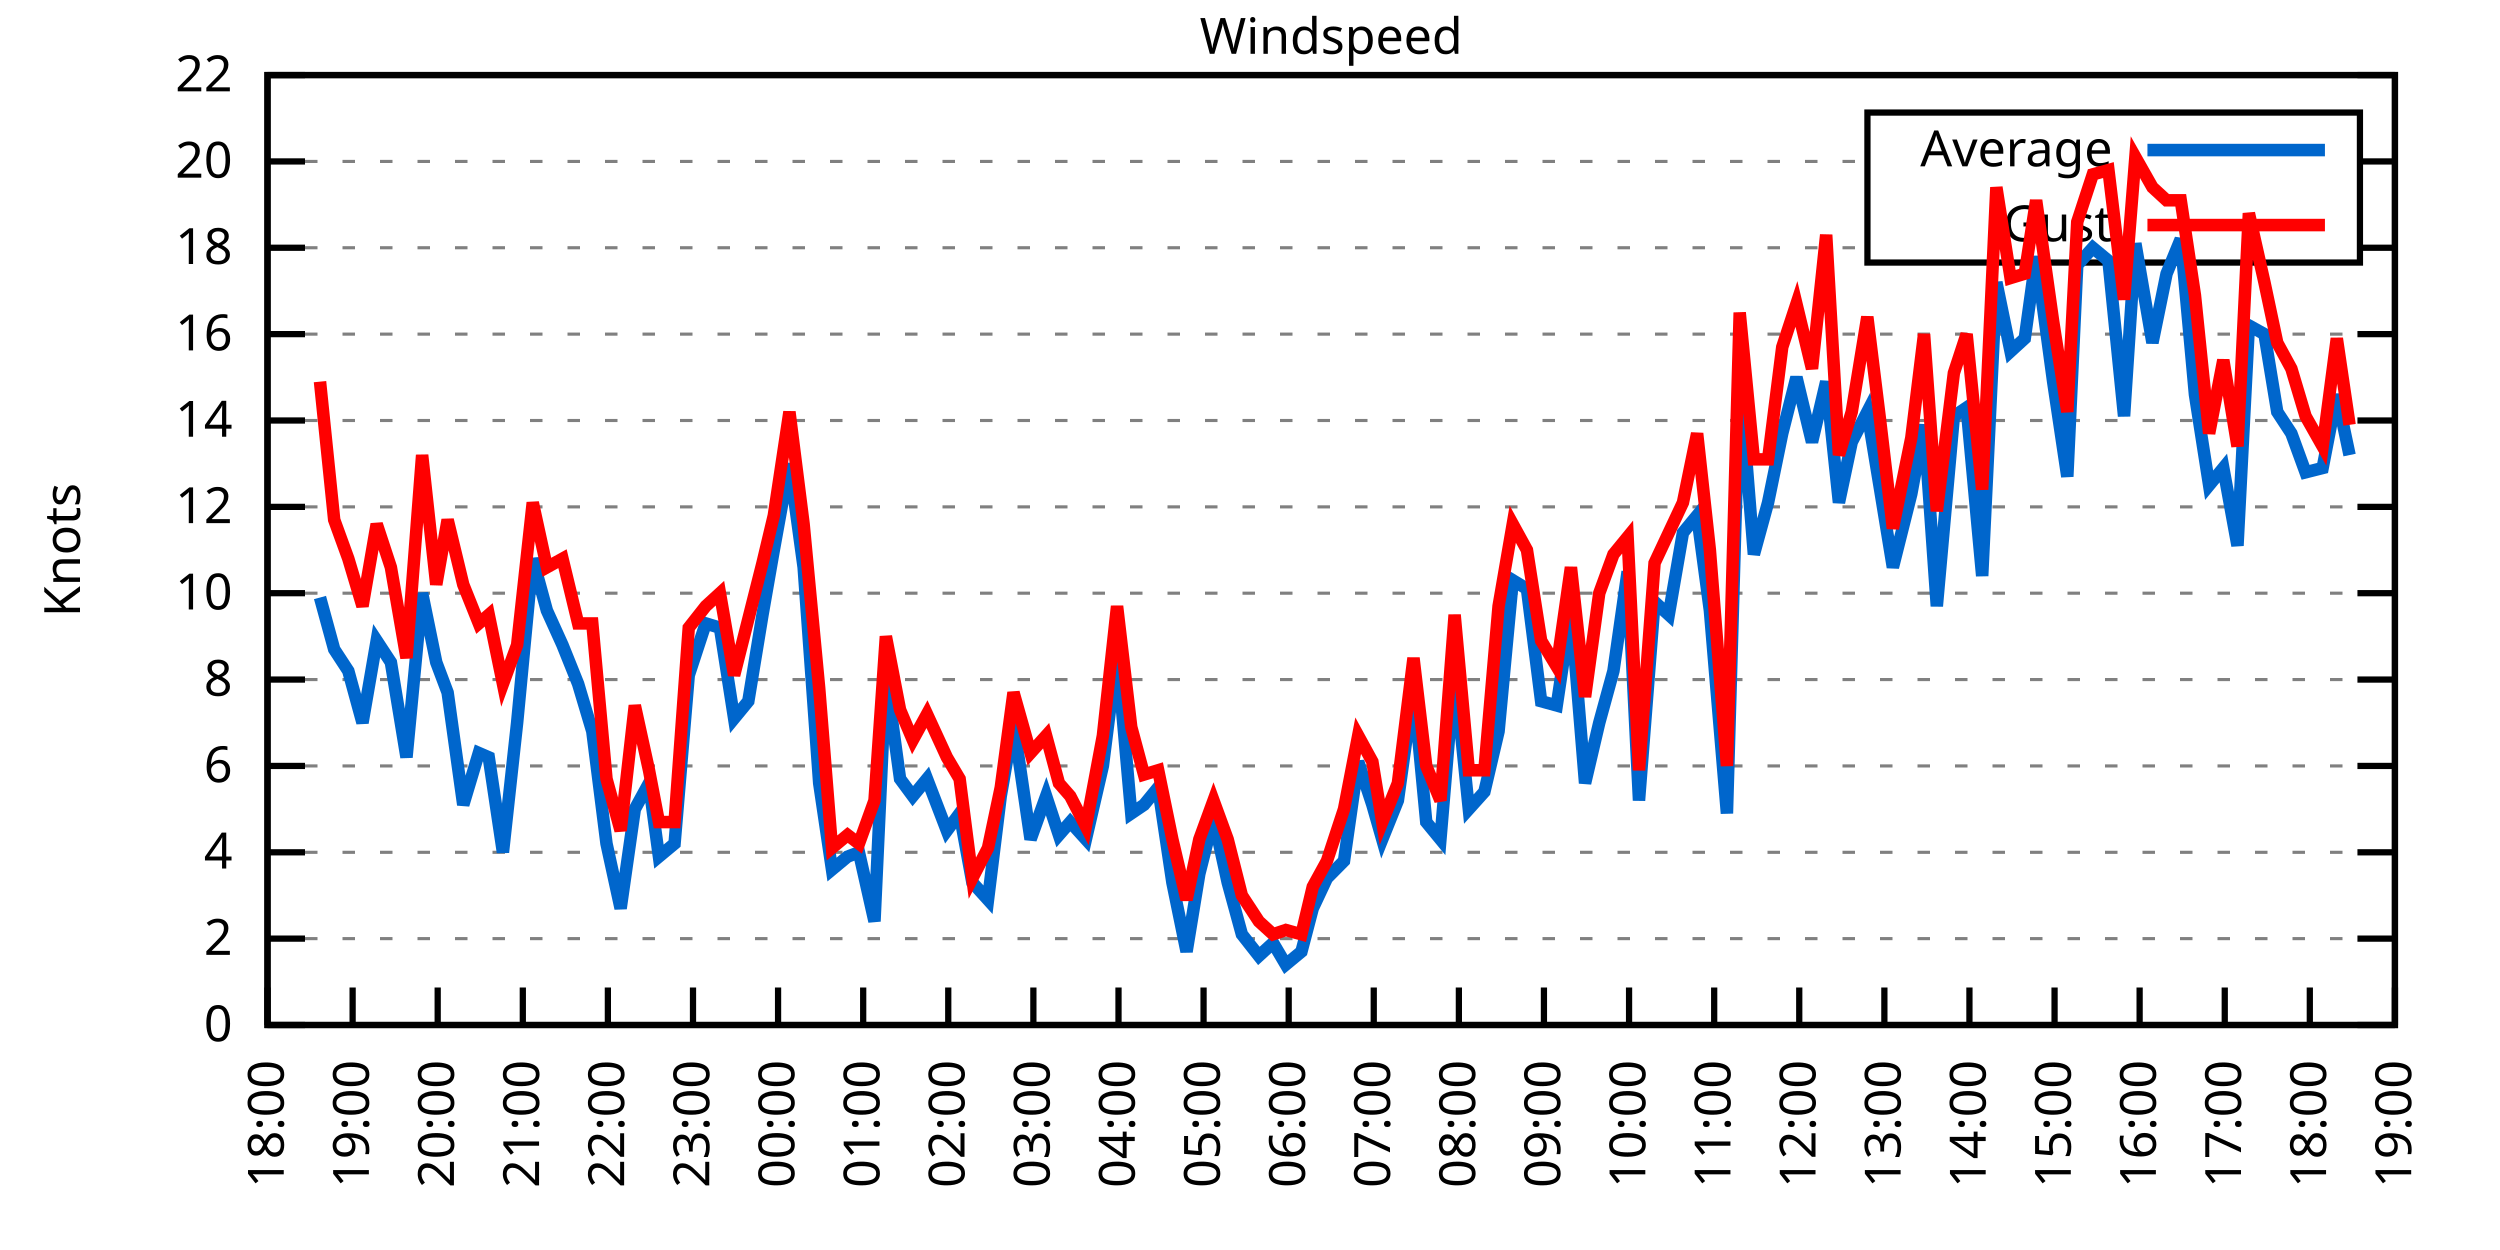
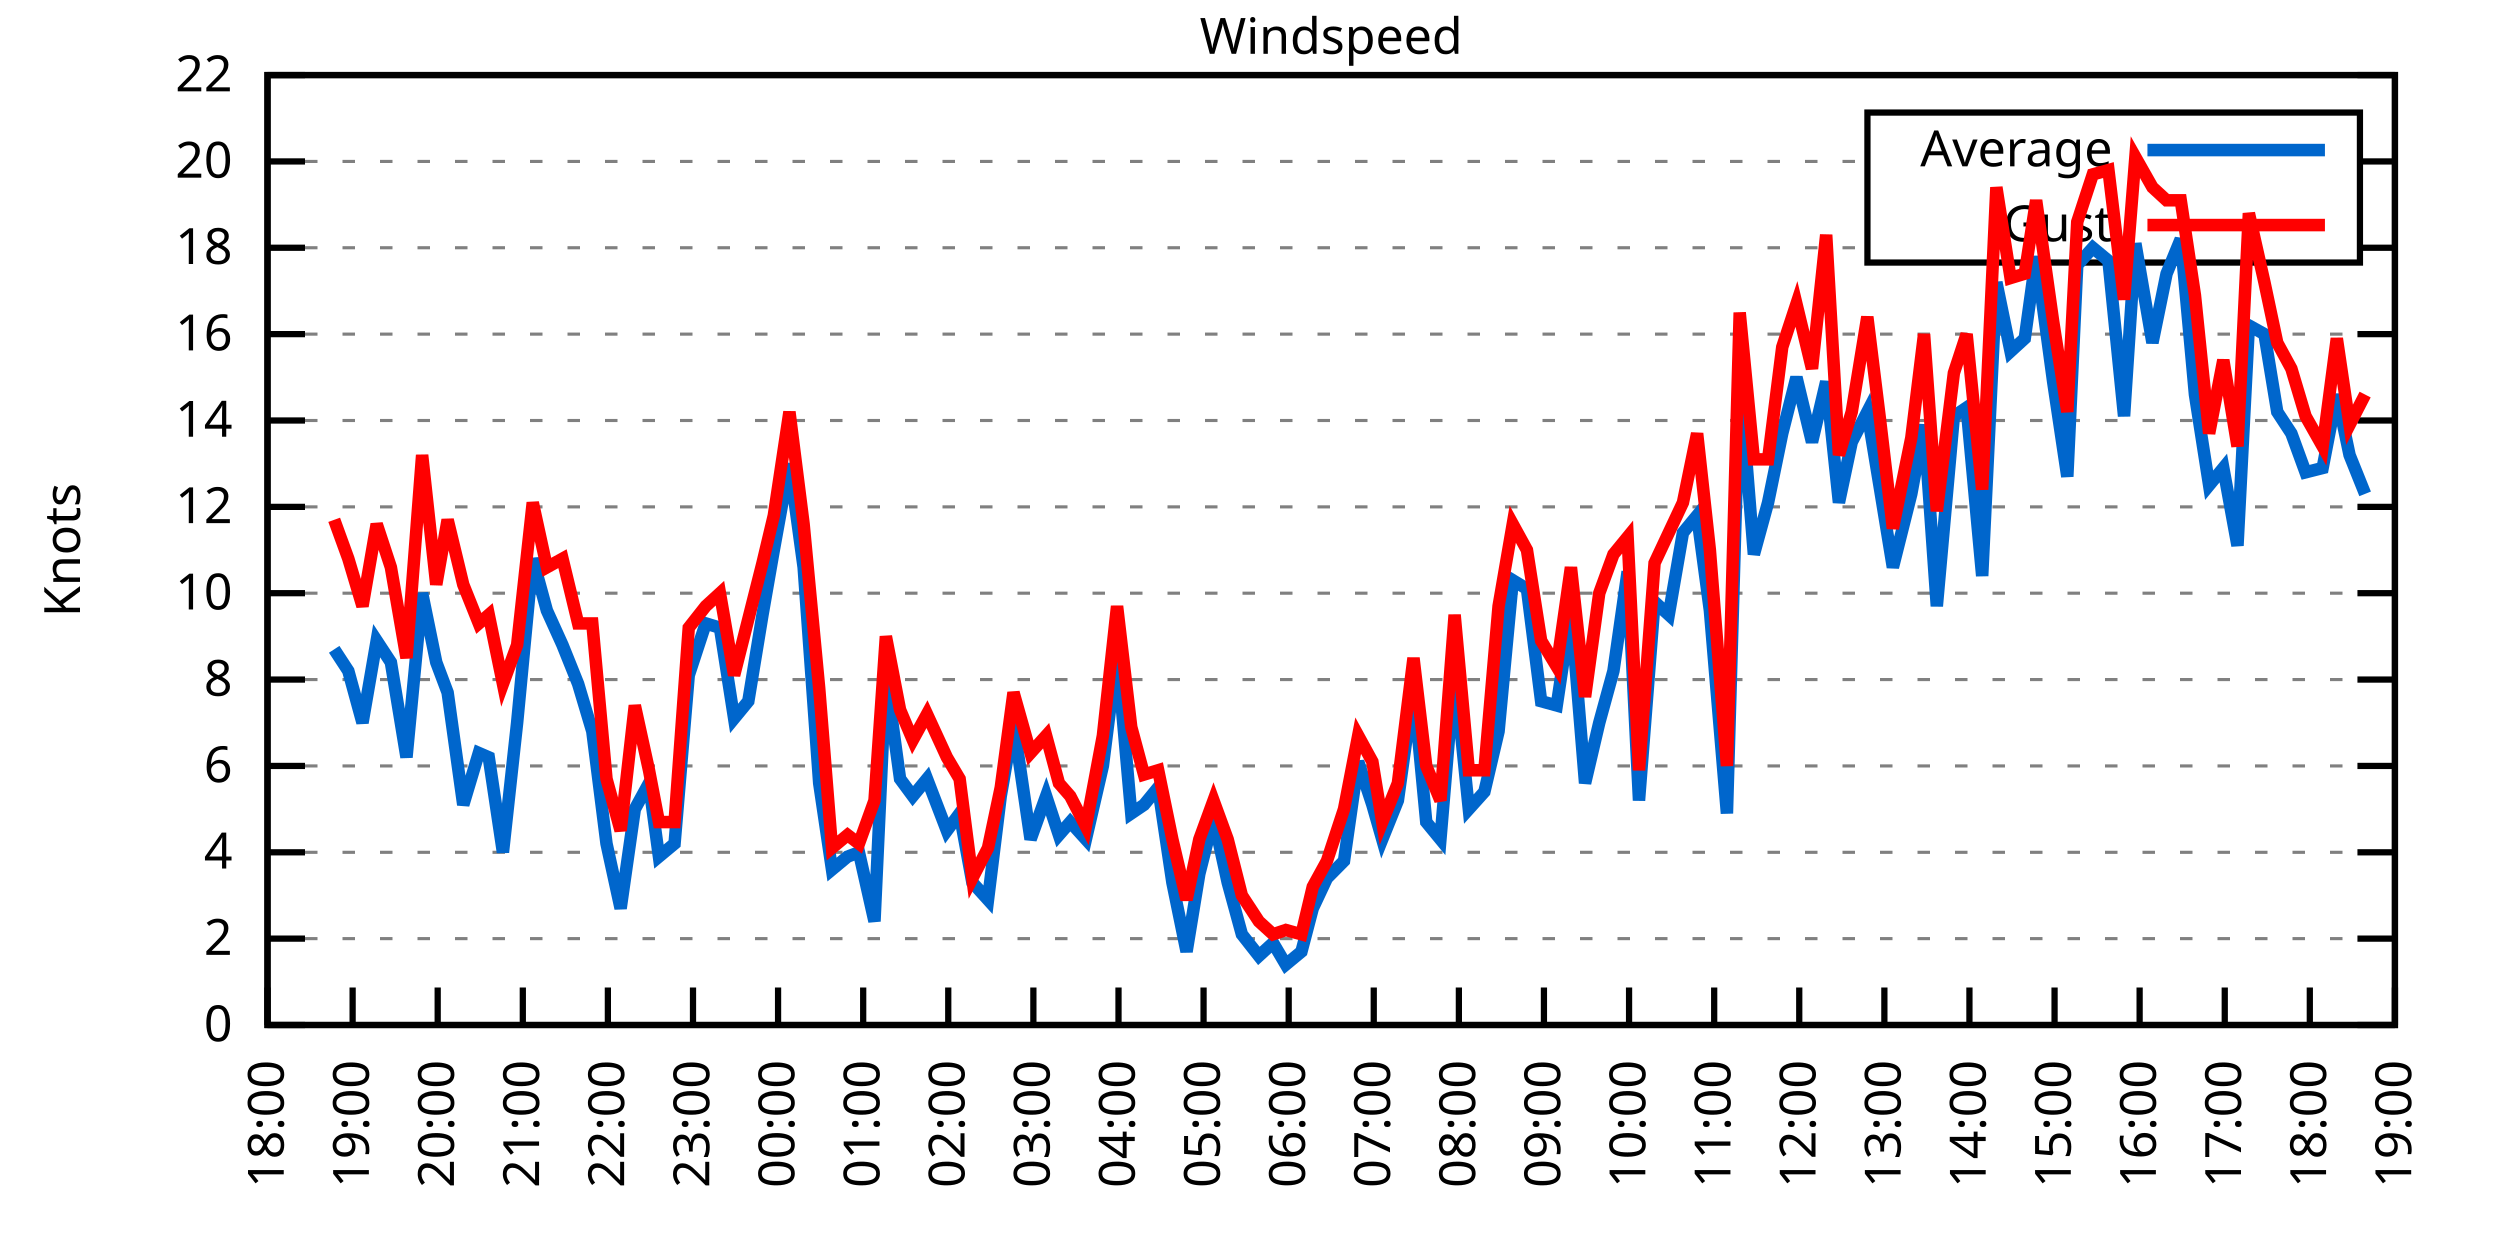
<svg xmlns="http://www.w3.org/2000/svg" xmlns:xlink="http://www.w3.org/1999/xlink" width="400" height="200" viewBox="0 0 400 200">
  <g id="gnuplot_canvas">
    <rect x="0" y="0" width="400" height="200" fill="none" />
    <defs>
      <circle id="gpDot" r="0.5" stroke-width="0.5" stroke="currentColor" />
      <path id="gpPt0" stroke-width="0.333" stroke="currentColor" d="M-1,0 h2 M0,-1 v2" />
      <path id="gpPt1" stroke-width="0.333" stroke="currentColor" d="M-1,-1 L1,1 M1,-1 L-1,1" />
      <path id="gpPt2" stroke-width="0.333" stroke="currentColor" d="M-1,0 L1,0 M0,-1 L0,1 M-1,-1 L1,1 M-1,1 L1,-1" />
      <rect id="gpPt3" stroke-width="0.333" stroke="currentColor" x="-1" y="-1" width="2" height="2" />
      <rect id="gpPt4" stroke-width="0.333" stroke="currentColor" fill="currentColor" x="-1" y="-1" width="2" height="2" />
      <circle id="gpPt5" stroke-width="0.333" stroke="currentColor" cx="0" cy="0" r="1" />
      <use xlink:href="#gpPt5" id="gpPt6" fill="currentColor" stroke="none" />
      <path id="gpPt7" stroke-width="0.333" stroke="currentColor" d="M0,-1.33 L-1.33,0.67 L1.33,0.67 z" />
      <use xlink:href="#gpPt7" id="gpPt8" fill="currentColor" stroke="none" />
      <use xlink:href="#gpPt7" id="gpPt9" stroke="currentColor" transform="rotate(180)" />
      <use xlink:href="#gpPt9" id="gpPt10" fill="currentColor" stroke="none" />
      <use xlink:href="#gpPt3" id="gpPt11" stroke="currentColor" transform="rotate(45)" />
      <use xlink:href="#gpPt11" id="gpPt12" fill="currentColor" stroke="none" />
      <path id="gpPt13" stroke-width="0.333" stroke="currentColor" d="M0,1.330 L1.265,0.411 L0.782,-1.067 L-0.782,-1.076 L-1.265,0.411 z" />
      <use xlink:href="#gpPt13" id="gpPt14" fill="currentColor" stroke="none" />
      <filter id="textbox" filterUnits="objectBoundingBox" x="0" y="0" height="1" width="1">
        <feFlood flood-color="white" flood-opacity="1" result="bgnd" />
        <feComposite in="SourceGraphic" in2="bgnd" operator="atop" />
      </filter>
      <filter id="greybox" filterUnits="objectBoundingBox" x="0" y="0" height="1" width="1">
        <feFlood flood-color="lightgrey" flood-opacity="1" result="grey" />
        <feComposite in="SourceGraphic" in2="grey" operator="atop" />
      </filter>
    </defs>
    <g fill="none" color="white" stroke="currentColor" stroke-width="1.00" stroke-linecap="butt" stroke-linejoin="miter">
</g>
    <g fill="none" color="black" stroke="currentColor" stroke-width="1.00" stroke-linecap="butt" stroke-linejoin="miter">
      <g stroke="none" shape-rendering="crispEdges">
        <polygon fill="rgb(255, 255, 255)" points="42.80,164.00 383.18,164.00 383.18,12.02 42.80,12.02 " />
      </g>
    </g>
    <g fill="none" color="black" stroke="currentColor" stroke-width="1.00" stroke-linecap="butt" stroke-linejoin="miter">
</g>
    <g fill="none" color="black" stroke="black" stroke-width="0.50" stroke-linecap="butt" stroke-linejoin="miter">
</g>
    <g fill="none" color="gray" stroke="currentColor" stroke-width="0.50" stroke-linecap="butt" stroke-linejoin="miter">
      <path stroke="gray" stroke-dasharray="2,4" class="gridline" d="M42.80,164.00 L383.19,164.00  " />
    </g>
    <g fill="none" color="gray" stroke="gray" stroke-width="1.00" stroke-linecap="butt" stroke-linejoin="miter">
</g>
    <g fill="none" color="black" stroke="currentColor" stroke-width="1.00" stroke-linecap="butt" stroke-linejoin="miter">
      <path stroke="black" d="M42.80,164.00 L48.80,164.00 M383.19,164.00 L377.19,164.00  " />
      <g transform="translate(37.20,166.60)" stroke="none" fill="black" font-family="Sans" font-size="8.00" text-anchor="end">
        <text>
          <tspan font-family="Sans"> 0</tspan>
        </text>
      </g>
    </g>
    <g fill="none" color="black" stroke="currentColor" stroke-width="1.00" stroke-linecap="butt" stroke-linejoin="miter">
</g>
    <g fill="none" color="black" stroke="black" stroke-width="0.50" stroke-linecap="butt" stroke-linejoin="miter">
</g>
    <g fill="none" color="gray" stroke="currentColor" stroke-width="0.50" stroke-linecap="butt" stroke-linejoin="miter">
      <path stroke="gray" stroke-dasharray="2,4" class="gridline" d="M42.80,150.18 L383.19,150.18  " />
    </g>
    <g fill="none" color="gray" stroke="gray" stroke-width="1.00" stroke-linecap="butt" stroke-linejoin="miter">
</g>
    <g fill="none" color="black" stroke="currentColor" stroke-width="1.00" stroke-linecap="butt" stroke-linejoin="miter">
      <path stroke="black" d="M42.80,150.18 L48.80,150.18 M383.19,150.18 L377.19,150.18  " />
      <g transform="translate(37.20,152.78)" stroke="none" fill="black" font-family="Sans" font-size="8.00" text-anchor="end">
        <text>
          <tspan font-family="Sans"> 2</tspan>
        </text>
      </g>
    </g>
    <g fill="none" color="black" stroke="currentColor" stroke-width="1.00" stroke-linecap="butt" stroke-linejoin="miter">
</g>
    <g fill="none" color="black" stroke="black" stroke-width="0.50" stroke-linecap="butt" stroke-linejoin="miter">
</g>
    <g fill="none" color="gray" stroke="currentColor" stroke-width="0.50" stroke-linecap="butt" stroke-linejoin="miter">
      <path stroke="gray" stroke-dasharray="2,4" class="gridline" d="M42.80,136.37 L383.19,136.37  " />
    </g>
    <g fill="none" color="gray" stroke="gray" stroke-width="1.00" stroke-linecap="butt" stroke-linejoin="miter">
</g>
    <g fill="none" color="black" stroke="currentColor" stroke-width="1.00" stroke-linecap="butt" stroke-linejoin="miter">
      <path stroke="black" d="M42.80,136.37 L48.80,136.37 M383.19,136.37 L377.19,136.37  " />
      <g transform="translate(37.20,138.97)" stroke="none" fill="black" font-family="Sans" font-size="8.00" text-anchor="end">
        <text>
          <tspan font-family="Sans"> 4</tspan>
        </text>
      </g>
    </g>
    <g fill="none" color="black" stroke="currentColor" stroke-width="1.00" stroke-linecap="butt" stroke-linejoin="miter">
</g>
    <g fill="none" color="black" stroke="black" stroke-width="0.50" stroke-linecap="butt" stroke-linejoin="miter">
</g>
    <g fill="none" color="gray" stroke="currentColor" stroke-width="0.50" stroke-linecap="butt" stroke-linejoin="miter">
      <path stroke="gray" stroke-dasharray="2,4" class="gridline" d="M42.80,122.55 L383.19,122.55  " />
    </g>
    <g fill="none" color="gray" stroke="gray" stroke-width="1.00" stroke-linecap="butt" stroke-linejoin="miter">
</g>
    <g fill="none" color="black" stroke="currentColor" stroke-width="1.00" stroke-linecap="butt" stroke-linejoin="miter">
      <path stroke="black" d="M42.80,122.55 L48.80,122.55 M383.19,122.55 L377.19,122.55  " />
      <g transform="translate(37.20,125.15)" stroke="none" fill="black" font-family="Sans" font-size="8.00" text-anchor="end">
        <text>
          <tspan font-family="Sans"> 6</tspan>
        </text>
      </g>
    </g>
    <g fill="none" color="black" stroke="currentColor" stroke-width="1.00" stroke-linecap="butt" stroke-linejoin="miter">
</g>
    <g fill="none" color="black" stroke="black" stroke-width="0.50" stroke-linecap="butt" stroke-linejoin="miter">
</g>
    <g fill="none" color="gray" stroke="currentColor" stroke-width="0.50" stroke-linecap="butt" stroke-linejoin="miter">
      <path stroke="gray" stroke-dasharray="2,4" class="gridline" d="M42.80,108.73 L383.19,108.73  " />
    </g>
    <g fill="none" color="gray" stroke="gray" stroke-width="1.00" stroke-linecap="butt" stroke-linejoin="miter">
</g>
    <g fill="none" color="black" stroke="currentColor" stroke-width="1.00" stroke-linecap="butt" stroke-linejoin="miter">
      <path stroke="black" d="M42.80,108.73 L48.80,108.73 M383.19,108.73 L377.19,108.73  " />
      <g transform="translate(37.20,111.33)" stroke="none" fill="black" font-family="Sans" font-size="8.00" text-anchor="end">
        <text>
          <tspan font-family="Sans"> 8</tspan>
        </text>
      </g>
    </g>
    <g fill="none" color="black" stroke="currentColor" stroke-width="1.00" stroke-linecap="butt" stroke-linejoin="miter">
</g>
    <g fill="none" color="black" stroke="black" stroke-width="0.50" stroke-linecap="butt" stroke-linejoin="miter">
</g>
    <g fill="none" color="gray" stroke="currentColor" stroke-width="0.50" stroke-linecap="butt" stroke-linejoin="miter">
      <path stroke="gray" stroke-dasharray="2,4" class="gridline" d="M42.80,94.91 L383.19,94.91  " />
    </g>
    <g fill="none" color="gray" stroke="gray" stroke-width="1.00" stroke-linecap="butt" stroke-linejoin="miter">
</g>
    <g fill="none" color="black" stroke="currentColor" stroke-width="1.00" stroke-linecap="butt" stroke-linejoin="miter">
      <path stroke="black" d="M42.80,94.91 L48.80,94.91 M383.19,94.91 L377.19,94.91  " />
      <g transform="translate(37.20,97.51)" stroke="none" fill="black" font-family="Sans" font-size="8.00" text-anchor="end">
        <text>
          <tspan font-family="Sans"> 10</tspan>
        </text>
      </g>
    </g>
    <g fill="none" color="black" stroke="currentColor" stroke-width="1.00" stroke-linecap="butt" stroke-linejoin="miter">
</g>
    <g fill="none" color="black" stroke="black" stroke-width="0.50" stroke-linecap="butt" stroke-linejoin="miter">
</g>
    <g fill="none" color="gray" stroke="currentColor" stroke-width="0.50" stroke-linecap="butt" stroke-linejoin="miter">
      <path stroke="gray" stroke-dasharray="2,4" class="gridline" d="M42.80,81.10 L383.19,81.10  " />
    </g>
    <g fill="none" color="gray" stroke="gray" stroke-width="1.00" stroke-linecap="butt" stroke-linejoin="miter">
</g>
    <g fill="none" color="black" stroke="currentColor" stroke-width="1.00" stroke-linecap="butt" stroke-linejoin="miter">
      <path stroke="black" d="M42.80,81.10 L48.80,81.10 M383.19,81.10 L377.19,81.10  " />
      <g transform="translate(37.20,83.70)" stroke="none" fill="black" font-family="Sans" font-size="8.00" text-anchor="end">
        <text>
          <tspan font-family="Sans"> 12</tspan>
        </text>
      </g>
    </g>
    <g fill="none" color="black" stroke="currentColor" stroke-width="1.00" stroke-linecap="butt" stroke-linejoin="miter">
</g>
    <g fill="none" color="black" stroke="black" stroke-width="0.50" stroke-linecap="butt" stroke-linejoin="miter">
</g>
    <g fill="none" color="gray" stroke="currentColor" stroke-width="0.50" stroke-linecap="butt" stroke-linejoin="miter">
      <path stroke="gray" stroke-dasharray="2,4" class="gridline" d="M42.80,67.28 L383.19,67.28  " />
    </g>
    <g fill="none" color="gray" stroke="gray" stroke-width="1.00" stroke-linecap="butt" stroke-linejoin="miter">
</g>
    <g fill="none" color="black" stroke="currentColor" stroke-width="1.00" stroke-linecap="butt" stroke-linejoin="miter">
      <path stroke="black" d="M42.80,67.28 L48.80,67.28 M383.19,67.28 L377.19,67.28  " />
      <g transform="translate(37.20,69.88)" stroke="none" fill="black" font-family="Sans" font-size="8.00" text-anchor="end">
        <text>
          <tspan font-family="Sans"> 14</tspan>
        </text>
      </g>
    </g>
    <g fill="none" color="black" stroke="currentColor" stroke-width="1.00" stroke-linecap="butt" stroke-linejoin="miter">
</g>
    <g fill="none" color="black" stroke="black" stroke-width="0.50" stroke-linecap="butt" stroke-linejoin="miter">
</g>
    <g fill="none" color="gray" stroke="currentColor" stroke-width="0.50" stroke-linecap="butt" stroke-linejoin="miter">
      <path stroke="gray" stroke-dasharray="2,4" class="gridline" d="M42.80,53.46 L383.19,53.46  " />
    </g>
    <g fill="none" color="gray" stroke="gray" stroke-width="1.00" stroke-linecap="butt" stroke-linejoin="miter">
</g>
    <g fill="none" color="black" stroke="currentColor" stroke-width="1.00" stroke-linecap="butt" stroke-linejoin="miter">
      <path stroke="black" d="M42.80,53.46 L48.80,53.46 M383.19,53.46 L377.19,53.46  " />
      <g transform="translate(37.20,56.06)" stroke="none" fill="black" font-family="Sans" font-size="8.00" text-anchor="end">
        <text>
          <tspan font-family="Sans"> 16</tspan>
        </text>
      </g>
    </g>
    <g fill="none" color="black" stroke="currentColor" stroke-width="1.00" stroke-linecap="butt" stroke-linejoin="miter">
</g>
    <g fill="none" color="black" stroke="black" stroke-width="0.50" stroke-linecap="butt" stroke-linejoin="miter">
</g>
    <g fill="none" color="gray" stroke="currentColor" stroke-width="0.50" stroke-linecap="butt" stroke-linejoin="miter">
      <path stroke="gray" stroke-dasharray="2,4" class="gridline" d="M42.80,39.64 L298.79,39.64 M377.59,39.64 L383.19,39.64  " />
    </g>
    <g fill="none" color="gray" stroke="gray" stroke-width="1.00" stroke-linecap="butt" stroke-linejoin="miter">
</g>
    <g fill="none" color="black" stroke="currentColor" stroke-width="1.00" stroke-linecap="butt" stroke-linejoin="miter">
      <path stroke="black" d="M42.80,39.64 L48.80,39.64 M383.19,39.64 L377.19,39.64  " />
      <g transform="translate(37.20,42.24)" stroke="none" fill="black" font-family="Sans" font-size="8.00" text-anchor="end">
        <text>
          <tspan font-family="Sans"> 18</tspan>
        </text>
      </g>
    </g>
    <g fill="none" color="black" stroke="currentColor" stroke-width="1.00" stroke-linecap="butt" stroke-linejoin="miter">
</g>
    <g fill="none" color="black" stroke="black" stroke-width="0.50" stroke-linecap="butt" stroke-linejoin="miter">
</g>
    <g fill="none" color="gray" stroke="currentColor" stroke-width="0.50" stroke-linecap="butt" stroke-linejoin="miter">
      <path stroke="gray" stroke-dasharray="2,4" class="gridline" d="M42.80,25.83 L298.79,25.83 M377.59,25.83 L383.19,25.83  " />
    </g>
    <g fill="none" color="gray" stroke="gray" stroke-width="1.00" stroke-linecap="butt" stroke-linejoin="miter">
</g>
    <g fill="none" color="black" stroke="currentColor" stroke-width="1.00" stroke-linecap="butt" stroke-linejoin="miter">
      <path stroke="black" d="M42.80,25.83 L48.80,25.83 M383.19,25.83 L377.19,25.83  " />
      <g transform="translate(37.20,28.43)" stroke="none" fill="black" font-family="Sans" font-size="8.00" text-anchor="end">
        <text>
          <tspan font-family="Sans"> 20</tspan>
        </text>
      </g>
    </g>
    <g fill="none" color="black" stroke="currentColor" stroke-width="1.00" stroke-linecap="butt" stroke-linejoin="miter">
</g>
    <g fill="none" color="black" stroke="black" stroke-width="0.50" stroke-linecap="butt" stroke-linejoin="miter">
</g>
    <g fill="none" color="gray" stroke="currentColor" stroke-width="0.50" stroke-linecap="butt" stroke-linejoin="miter">
      <path stroke="gray" stroke-dasharray="2,4" class="gridline" d="M42.80,12.01 L383.19,12.01  " />
    </g>
    <g fill="none" color="gray" stroke="gray" stroke-width="1.00" stroke-linecap="butt" stroke-linejoin="miter">
</g>
    <g fill="none" color="black" stroke="currentColor" stroke-width="1.00" stroke-linecap="butt" stroke-linejoin="miter">
      <path stroke="black" d="M42.80,12.01 L48.80,12.01 M383.19,12.01 L377.19,12.01  " />
      <g transform="translate(37.20,14.61)" stroke="none" fill="black" font-family="Sans" font-size="8.00" text-anchor="end">
        <text>
          <tspan font-family="Sans"> 22</tspan>
        </text>
      </g>
    </g>
    <g fill="none" color="black" stroke="currentColor" stroke-width="1.00" stroke-linecap="butt" stroke-linejoin="miter">
      <path stroke="black" d="M42.80,164.00 L42.80,158.00  " />
      <g transform="translate(45.40,169.60) rotate(270.00)" stroke="none" fill="black" font-family="Sans" font-size="8.00" text-anchor="end">
        <text>
          <tspan font-family="Sans">18:00</tspan>
        </text>
      </g>
    </g>
    <g fill="none" color="black" stroke="currentColor" stroke-width="1.00" stroke-linecap="butt" stroke-linejoin="miter">
      <path stroke="black" d="M56.42,164.00 L56.42,158.00  " />
      <g transform="translate(59.02,169.60) rotate(270.00)" stroke="none" fill="black" font-family="Sans" font-size="8.00" text-anchor="end">
        <text>
          <tspan font-family="Sans">19:00</tspan>
        </text>
      </g>
    </g>
    <g fill="none" color="black" stroke="currentColor" stroke-width="1.00" stroke-linecap="butt" stroke-linejoin="miter">
      <path stroke="black" d="M70.03,164.00 L70.03,158.00  " />
      <g transform="translate(72.63,169.60) rotate(270.00)" stroke="none" fill="black" font-family="Sans" font-size="8.00" text-anchor="end">
        <text>
          <tspan font-family="Sans">20:00</tspan>
        </text>
      </g>
    </g>
    <g fill="none" color="black" stroke="currentColor" stroke-width="1.00" stroke-linecap="butt" stroke-linejoin="miter">
      <path stroke="black" d="M83.65,164.00 L83.65,158.00  " />
      <g transform="translate(86.25,169.60) rotate(270.00)" stroke="none" fill="black" font-family="Sans" font-size="8.00" text-anchor="end">
        <text>
          <tspan font-family="Sans">21:00</tspan>
        </text>
      </g>
    </g>
    <g fill="none" color="black" stroke="currentColor" stroke-width="1.00" stroke-linecap="butt" stroke-linejoin="miter">
      <path stroke="black" d="M97.26,164.00 L97.26,158.00  " />
      <g transform="translate(99.86,169.60) rotate(270.00)" stroke="none" fill="black" font-family="Sans" font-size="8.00" text-anchor="end">
        <text>
          <tspan font-family="Sans">22:00</tspan>
        </text>
      </g>
    </g>
    <g fill="none" color="black" stroke="currentColor" stroke-width="1.00" stroke-linecap="butt" stroke-linejoin="miter">
      <path stroke="black" d="M110.88,164.00 L110.88,158.00  " />
      <g transform="translate(113.48,169.60) rotate(270.00)" stroke="none" fill="black" font-family="Sans" font-size="8.00" text-anchor="end">
        <text>
          <tspan font-family="Sans">23:00</tspan>
        </text>
      </g>
    </g>
    <g fill="none" color="black" stroke="currentColor" stroke-width="1.00" stroke-linecap="butt" stroke-linejoin="miter">
      <path stroke="black" d="M124.49,164.00 L124.49,158.00  " />
      <g transform="translate(127.09,169.60) rotate(270.00)" stroke="none" fill="black" font-family="Sans" font-size="8.00" text-anchor="end">
        <text>
          <tspan font-family="Sans">00:00</tspan>
        </text>
      </g>
    </g>
    <g fill="none" color="black" stroke="currentColor" stroke-width="1.00" stroke-linecap="butt" stroke-linejoin="miter">
      <path stroke="black" d="M138.11,164.00 L138.11,158.00  " />
      <g transform="translate(140.71,169.60) rotate(270.00)" stroke="none" fill="black" font-family="Sans" font-size="8.00" text-anchor="end">
        <text>
          <tspan font-family="Sans">01:00</tspan>
        </text>
      </g>
    </g>
    <g fill="none" color="black" stroke="currentColor" stroke-width="1.00" stroke-linecap="butt" stroke-linejoin="miter">
      <path stroke="black" d="M151.72,164.00 L151.72,158.00  " />
      <g transform="translate(154.32,169.60) rotate(270.00)" stroke="none" fill="black" font-family="Sans" font-size="8.00" text-anchor="end">
        <text>
          <tspan font-family="Sans">02:00</tspan>
        </text>
      </g>
    </g>
    <g fill="none" color="black" stroke="currentColor" stroke-width="1.00" stroke-linecap="butt" stroke-linejoin="miter">
      <path stroke="black" d="M165.34,164.00 L165.34,158.00  " />
      <g transform="translate(167.94,169.60) rotate(270.00)" stroke="none" fill="black" font-family="Sans" font-size="8.00" text-anchor="end">
        <text>
          <tspan font-family="Sans">03:00</tspan>
        </text>
      </g>
    </g>
    <g fill="none" color="black" stroke="currentColor" stroke-width="1.00" stroke-linecap="butt" stroke-linejoin="miter">
      <path stroke="black" d="M178.96,164.00 L178.96,158.00  " />
      <g transform="translate(181.56,169.60) rotate(270.00)" stroke="none" fill="black" font-family="Sans" font-size="8.00" text-anchor="end">
        <text>
          <tspan font-family="Sans">04:00</tspan>
        </text>
      </g>
    </g>
    <g fill="none" color="black" stroke="currentColor" stroke-width="1.00" stroke-linecap="butt" stroke-linejoin="miter">
      <path stroke="black" d="M192.57,164.00 L192.57,158.00  " />
      <g transform="translate(195.17,169.60) rotate(270.00)" stroke="none" fill="black" font-family="Sans" font-size="8.00" text-anchor="end">
        <text>
          <tspan font-family="Sans">05:00</tspan>
        </text>
      </g>
    </g>
    <g fill="none" color="black" stroke="currentColor" stroke-width="1.00" stroke-linecap="butt" stroke-linejoin="miter">
      <path stroke="black" d="M206.19,164.00 L206.19,158.00  " />
      <g transform="translate(208.79,169.60) rotate(270.00)" stroke="none" fill="black" font-family="Sans" font-size="8.00" text-anchor="end">
        <text>
          <tspan font-family="Sans">06:00</tspan>
        </text>
      </g>
    </g>
    <g fill="none" color="black" stroke="currentColor" stroke-width="1.00" stroke-linecap="butt" stroke-linejoin="miter">
      <path stroke="black" d="M219.80,164.00 L219.80,158.00  " />
      <g transform="translate(222.40,169.60) rotate(270.00)" stroke="none" fill="black" font-family="Sans" font-size="8.00" text-anchor="end">
        <text>
          <tspan font-family="Sans">07:00</tspan>
        </text>
      </g>
    </g>
    <g fill="none" color="black" stroke="currentColor" stroke-width="1.00" stroke-linecap="butt" stroke-linejoin="miter">
      <path stroke="black" d="M233.42,164.00 L233.42,158.00  " />
      <g transform="translate(236.02,169.60) rotate(270.00)" stroke="none" fill="black" font-family="Sans" font-size="8.00" text-anchor="end">
        <text>
          <tspan font-family="Sans">08:00</tspan>
        </text>
      </g>
    </g>
    <g fill="none" color="black" stroke="currentColor" stroke-width="1.00" stroke-linecap="butt" stroke-linejoin="miter">
      <path stroke="black" d="M247.03,164.00 L247.03,158.00  " />
      <g transform="translate(249.63,169.60) rotate(270.00)" stroke="none" fill="black" font-family="Sans" font-size="8.00" text-anchor="end">
        <text>
          <tspan font-family="Sans">09:00</tspan>
        </text>
      </g>
    </g>
    <g fill="none" color="black" stroke="currentColor" stroke-width="1.00" stroke-linecap="butt" stroke-linejoin="miter">
      <path stroke="black" d="M260.65,164.00 L260.65,158.00  " />
      <g transform="translate(263.25,169.60) rotate(270.00)" stroke="none" fill="black" font-family="Sans" font-size="8.00" text-anchor="end">
        <text>
          <tspan font-family="Sans">10:00</tspan>
        </text>
      </g>
    </g>
    <g fill="none" color="black" stroke="currentColor" stroke-width="1.00" stroke-linecap="butt" stroke-linejoin="miter">
      <path stroke="black" d="M274.27,164.00 L274.27,158.00  " />
      <g transform="translate(276.87,169.60) rotate(270.00)" stroke="none" fill="black" font-family="Sans" font-size="8.00" text-anchor="end">
        <text>
          <tspan font-family="Sans">11:00</tspan>
        </text>
      </g>
    </g>
    <g fill="none" color="black" stroke="currentColor" stroke-width="1.00" stroke-linecap="butt" stroke-linejoin="miter">
      <path stroke="black" d="M287.88,164.00 L287.88,158.00  " />
      <g transform="translate(290.48,169.60) rotate(270.00)" stroke="none" fill="black" font-family="Sans" font-size="8.00" text-anchor="end">
        <text>
          <tspan font-family="Sans">12:00</tspan>
        </text>
      </g>
    </g>
    <g fill="none" color="black" stroke="currentColor" stroke-width="1.00" stroke-linecap="butt" stroke-linejoin="miter">
      <path stroke="black" d="M301.50,164.00 L301.50,158.00  " />
      <g transform="translate(304.10,169.60) rotate(270.00)" stroke="none" fill="black" font-family="Sans" font-size="8.00" text-anchor="end">
        <text>
          <tspan font-family="Sans">13:00</tspan>
        </text>
      </g>
    </g>
    <g fill="none" color="black" stroke="currentColor" stroke-width="1.00" stroke-linecap="butt" stroke-linejoin="miter">
      <path stroke="black" d="M315.11,164.00 L315.11,158.00  " />
      <g transform="translate(317.71,169.60) rotate(270.00)" stroke="none" fill="black" font-family="Sans" font-size="8.00" text-anchor="end">
        <text>
          <tspan font-family="Sans">14:00</tspan>
        </text>
      </g>
    </g>
    <g fill="none" color="black" stroke="currentColor" stroke-width="1.00" stroke-linecap="butt" stroke-linejoin="miter">
      <path stroke="black" d="M328.73,164.00 L328.73,158.00  " />
      <g transform="translate(331.33,169.60) rotate(270.00)" stroke="none" fill="black" font-family="Sans" font-size="8.00" text-anchor="end">
        <text>
          <tspan font-family="Sans">15:00</tspan>
        </text>
      </g>
    </g>
    <g fill="none" color="black" stroke="currentColor" stroke-width="1.00" stroke-linecap="butt" stroke-linejoin="miter">
      <path stroke="black" d="M342.34,164.00 L342.34,158.00  " />
      <g transform="translate(344.94,169.60) rotate(270.00)" stroke="none" fill="black" font-family="Sans" font-size="8.00" text-anchor="end">
        <text>
          <tspan font-family="Sans">16:00</tspan>
        </text>
      </g>
    </g>
    <g fill="none" color="black" stroke="currentColor" stroke-width="1.00" stroke-linecap="butt" stroke-linejoin="miter">
      <path stroke="black" d="M355.96,164.00 L355.96,158.00  " />
      <g transform="translate(358.56,169.60) rotate(270.00)" stroke="none" fill="black" font-family="Sans" font-size="8.00" text-anchor="end">
        <text>
          <tspan font-family="Sans">17:00</tspan>
        </text>
      </g>
    </g>
    <g fill="none" color="black" stroke="currentColor" stroke-width="1.00" stroke-linecap="butt" stroke-linejoin="miter">
      <path stroke="black" d="M369.57,164.00 L369.57,158.00  " />
      <g transform="translate(372.17,169.60) rotate(270.00)" stroke="none" fill="black" font-family="Sans" font-size="8.00" text-anchor="end">
        <text>
          <tspan font-family="Sans">18:00</tspan>
        </text>
      </g>
    </g>
    <g fill="none" color="black" stroke="currentColor" stroke-width="1.00" stroke-linecap="butt" stroke-linejoin="miter">
      <path stroke="black" d="M383.19,164.00 L383.19,158.00  " />
      <g transform="translate(385.79,169.60) rotate(270.00)" stroke="none" fill="black" font-family="Sans" font-size="8.00" text-anchor="end">
        <text>
          <tspan font-family="Sans">19:00</tspan>
        </text>
      </g>
    </g>
    <g fill="none" color="black" stroke="currentColor" stroke-width="1.00" stroke-linecap="butt" stroke-linejoin="miter">
</g>
    <g fill="none" color="black" stroke="currentColor" stroke-width="1.00" stroke-linecap="butt" stroke-linejoin="miter">
      <path stroke="black" d="M42.80,12.01 L42.80,164.00 L383.19,164.00 L383.19,12.01 L42.80,12.01 Z  " />
    </g>
    <g fill="none" color="black" stroke="currentColor" stroke-width="1.00" stroke-linecap="butt" stroke-linejoin="miter">
</g>
    <g fill="none" color="black" stroke="currentColor" stroke-width="1.00" stroke-linecap="butt" stroke-linejoin="miter">
      <path stroke="black" d="M298.79,42.01 L298.79,18.01 L377.59,18.01 L377.59,42.01 L298.79,42.01 Z  " />
    </g>
    <g id="Windspeed_plot_1">
      <g fill="none" color="white" stroke="black" stroke-width="2.00" stroke-linecap="butt" stroke-linejoin="miter">
</g>
      <g fill="none" color="black" stroke="currentColor" stroke-width="2.00" stroke-linecap="butt" stroke-linejoin="miter">
        <g transform="translate(337.99,26.61)" stroke="none" fill="black" font-family="Sans" font-size="8.00" text-anchor="end">
          <text>
            <tspan font-family="Sans">Average</tspan>
          </text>
        </g>
      </g>
      <g fill="none" color="black" stroke="currentColor" stroke-width="2.00" stroke-linecap="butt" stroke-linejoin="miter">
-         <path stroke="rgb(  0, 102, 204)" d="M343.59,24.01 L371.99,24.01 M51.20,95.60 L53.47,103.89 L55.73,107.35 L58.00,115.64 L60.27,102.51 L62.54,105.97   L65.04,121.17 L67.54,94.91 L69.80,105.97 L71.62,110.80 L74.12,128.77 L76.61,120.48 L78.20,121.17 L80.47,136.37   L82.74,115.64 L85.24,89.39 L87.50,97.68 L90.00,103.20 L92.50,109.42 L94.77,117.02 L97.04,134.98 L99.30,145.35   L101.57,129.46 L103.84,125.31 L105.43,137.06 L107.93,134.98 L110.20,108.04 L112.92,99.75 L115.19,100.44 L117.46,114.95   L119.73,112.19 L122.00,98.37 L123.81,88.00 L126.31,74.19 L128.58,90.77 L131.07,125.31 L133.12,139.13 L135.61,137.06   L137.43,136.37 L139.92,147.42 L141.74,108.04 L144.01,124.62 L146.05,127.38 L148.32,124.62 L151.50,132.91 L153.54,130.15   L155.58,141.20 L158.08,143.96 L160.12,127.38 L162.16,115.64 L164.89,134.29 L167.38,127.38 L169.43,133.60 L171.24,131.53   L173.74,134.29 L176.46,122.55 L178.73,104.59 L181.00,130.15 L183.04,128.77 L185.31,126.00 L187.58,141.20 L189.85,152.26   L191.89,139.82 L194.16,130.84 L196.43,141.20 L198.70,149.49 L201.42,152.95 L203.69,150.87 L205.73,154.33 L208.23,152.26   L210.04,145.35 L212.31,140.51 L215.04,137.75 L217.31,121.86 L219.58,128.77 L221.16,134.29 L223.66,128.08 L226.16,110.11   L228.20,131.53 L230.47,134.29 L232.74,107.35 L235.01,129.46 L237.50,126.69 L239.77,117.02 L242.04,92.84 L244.31,94.22   L246.58,112.19 L249.08,112.88 L251.35,97.68 L253.61,125.31 L255.88,115.64 L258.15,107.35 L260.42,91.46 L262.24,128.08   L264.73,96.30 L267.00,98.37 L269.27,85.24 L271.54,82.48 L273.58,97.68 L276.31,130.15 L278.35,60.37 L280.62,88.70   L282.89,80.41 L285.16,69.35 L287.43,60.37 L289.92,70.73 L292.19,61.06 L294.23,80.41 L296.28,70.73 L298.77,65.90   L300.82,78.33 L302.86,90.77 L305.81,79.02 L307.85,67.97 L309.89,96.99 L312.62,66.59 L314.66,65.21 L317.15,92.15   L319.42,45.17 L321.69,56.23 L323.96,54.15 L325.78,41.03 L328.50,61.06 L330.77,76.26 L332.36,42.41 L334.85,39.64   L337.35,41.72 L339.85,66.59 L341.66,38.95 L344.39,54.84 L346.65,43.79 L348.92,38.26 L351.19,63.13 L353.46,77.64   L355.73,74.88 L358.00,87.31 L359.82,52.08 L362.31,53.46 L364.36,65.90 L366.62,69.35 L368.89,75.57 L371.62,74.88   L373.89,63.13 L375.93,72.81  " />
+         <path stroke="rgb(  0, 102, 204)" d="M343.59,24.01 L371.99,24.01 M53.47,103.89 L55.73,107.35 L58.00,115.64 L60.27,102.51 L62.54,105.97 L65.04,121.17   L67.54,94.91 L69.80,105.97 L71.62,110.80 L74.12,128.77 L76.61,120.48 L78.20,121.17 L80.47,136.37 L82.74,115.64   L85.24,89.39 L87.50,97.68 L90.00,103.20 L92.50,109.42 L94.77,117.02 L97.04,134.98 L99.30,145.35 L101.57,129.46   L103.84,125.31 L105.43,137.06 L107.93,134.98 L110.20,108.04 L112.92,99.75 L115.19,100.44 L117.46,114.95 L119.73,112.19   L122.00,98.37 L123.81,88.00 L126.31,74.19 L128.58,90.77 L131.07,125.31 L133.12,139.13 L135.61,137.06 L137.43,136.37   L139.92,147.42 L141.74,108.04 L144.01,124.62 L146.05,127.38 L148.32,124.62 L151.50,132.91 L153.54,130.15 L155.58,141.20   L158.08,143.96 L160.12,127.38 L162.16,115.64 L164.89,134.29 L167.38,127.38 L169.43,133.60 L171.24,131.53 L173.74,134.29   L176.46,122.55 L178.73,104.59 L181.00,130.15 L183.04,128.77 L185.31,126.00 L187.58,141.20 L189.85,152.26 L191.89,139.82   L194.16,130.84 L196.43,141.20 L198.70,149.49 L201.42,152.95 L203.69,150.87 L205.73,154.33 L208.23,152.26 L210.04,145.35   L212.31,140.51 L215.04,137.75 L217.31,121.86 L219.58,128.77 L221.16,134.29 L223.66,128.08 L226.16,110.11 L228.20,131.53   L230.47,134.29 L232.74,107.35 L235.01,129.46 L237.50,126.69 L239.77,117.02 L242.04,92.84 L244.31,94.22 L246.58,112.19   L249.08,112.88 L251.35,97.68 L253.61,125.31 L255.88,115.64 L258.15,107.35 L260.42,91.46 L262.24,128.08 L264.73,96.30   L267.00,98.37 L269.27,85.24 L271.54,82.48 L273.58,97.68 L276.31,130.15 L278.35,60.37 L280.62,88.70 L282.89,80.41   L285.16,69.35 L287.43,60.37 L289.92,70.73 L292.19,61.06 L294.23,80.41 L296.28,70.73 L298.77,65.90 L300.82,78.33   L302.86,90.77 L305.81,79.02 L307.85,67.97 L309.89,96.99 L312.62,66.59 L314.66,65.21 L317.15,92.15 L319.42,45.17   L321.69,56.23 L323.96,54.15 L325.78,41.03 L328.50,61.06 L330.77,76.26 L332.36,42.41 L334.85,39.64 L337.35,41.72   L339.85,66.59 L341.66,38.95 L344.39,54.84 L346.65,43.79 L348.92,38.26 L351.19,63.13 L353.46,77.64 L355.73,74.88   L358.00,87.31 L359.82,52.08 L362.31,53.46 L364.36,65.90 L366.62,69.35 L368.89,75.57 L371.62,74.88 L373.89,63.13   L375.93,72.81 L378.42,79.02  " />
      </g>
    </g>
    <g id="Windspeed_plot_2">
      <g fill="none" color="black" stroke="currentColor" stroke-width="2.00" stroke-linecap="butt" stroke-linejoin="miter">
        <g transform="translate(337.99,38.61)" stroke="none" fill="black" font-family="Sans" font-size="8.00" text-anchor="end">
          <text>
            <tspan font-family="Sans">Gust</tspan>
          </text>
        </g>
      </g>
      <g fill="none" color="black" stroke="currentColor" stroke-width="2.00" stroke-linecap="butt" stroke-linejoin="miter">
-         <path stroke="rgb(255,   0,   0)" d="M343.59,36.01 L371.99,36.01 M51.20,61.06 L53.47,83.17 L55.73,89.39 L58.00,96.99 L60.27,83.86 L62.54,90.77   L65.04,105.28 L67.54,72.81 L69.80,93.53 L71.62,83.17 L74.12,93.53 L76.61,99.75 L78.20,98.37 L80.47,109.42   L82.74,103.20 L85.24,80.41 L87.50,90.77 L90.00,89.39 L92.50,99.75 L94.77,99.75 L97.04,124.62 L99.30,132.91   L101.57,112.88 L103.84,123.24 L105.43,131.53 L107.93,131.53 L110.20,100.44 L112.92,96.99 L115.19,94.91 L117.46,108.04   L119.73,99.06 L122.00,90.08 L123.81,82.48 L126.31,65.90 L128.58,83.86 L131.07,110.11 L133.12,135.67 L135.61,133.60   L137.43,134.98 L139.92,128.08 L141.74,101.82 L144.01,113.57 L146.05,118.40 L148.32,114.26 L151.50,121.17 L153.54,124.62   L155.58,140.51 L158.08,135.67 L160.12,126.00 L162.16,110.80 L164.89,120.48 L167.38,117.71 L169.43,125.31 L171.24,127.38   L173.74,132.22 L176.46,117.71 L178.73,96.99 L181.00,116.33 L183.04,123.93 L185.31,123.24 L187.58,134.29 L189.85,143.96   L191.89,134.29 L194.16,128.08 L196.43,134.29 L198.70,143.27 L201.42,147.42 L203.69,149.49 L205.73,148.80 L208.23,149.49   L210.04,141.89 L212.31,137.75 L215.04,129.46 L217.31,117.71 L219.58,121.86 L221.16,131.53 L223.66,125.31 L226.16,105.28   L228.20,122.55 L230.47,128.08 L232.74,98.37 L235.01,123.24 L237.50,123.24 L239.77,96.99 L242.04,83.86 L244.31,88.00   L246.58,102.51 L249.08,106.66 L251.35,90.77 L253.61,111.49 L255.88,94.91 L258.15,88.70 L260.42,85.93 L262.24,123.24   L264.73,90.08 L267.00,85.24 L269.27,80.41 L271.54,69.35 L273.58,88.00 L276.31,122.55 L278.35,50.01 L280.62,73.50   L282.89,73.50 L285.16,55.53 L287.43,48.63 L289.92,58.99 L292.19,37.57 L294.23,72.81 L296.28,65.90 L298.77,50.70   L300.82,67.28 L302.86,84.55 L305.81,70.04 L307.85,53.46 L309.89,81.79 L312.62,59.68 L314.66,53.46 L317.15,78.33   L319.42,29.97 L321.69,44.48 L323.96,43.79 L325.78,32.05 L328.50,51.39 L330.77,65.90 L332.36,35.50 L334.85,27.90   L337.35,27.21 L339.85,47.93 L341.66,25.14 L344.39,29.97 L346.65,32.05 L348.92,32.05 L351.19,47.24 L353.46,69.35   L355.73,57.61 L358.00,71.42 L359.82,34.12 L362.31,45.17 L364.36,54.84 L366.62,58.99 L368.89,66.59 L371.62,71.42   L373.89,54.15 L375.93,67.97  " />
+         <path stroke="rgb(255,   0,   0)" d="M343.59,36.01 L371.99,36.01 M53.47,83.17 L55.73,89.39 L58.00,96.99 L60.27,83.86 L62.54,90.77 L65.04,105.28   L67.54,72.81 L69.80,93.53 L71.62,83.17 L74.12,93.53 L76.61,99.75 L78.20,98.37 L80.47,109.42 L82.74,103.20   L85.24,80.41 L87.50,90.77 L90.00,89.39 L92.50,99.75 L94.77,99.75 L97.04,124.62 L99.30,132.91 L101.57,112.88   L103.84,123.24 L105.43,131.53 L107.93,131.53 L110.20,100.44 L112.92,96.99 L115.19,94.91 L117.46,108.04 L119.73,99.06   L122.00,90.08 L123.81,82.48 L126.31,65.90 L128.58,83.86 L131.07,110.11 L133.12,135.67 L135.61,133.60 L137.43,134.98   L139.92,128.08 L141.74,101.82 L144.01,113.57 L146.05,118.40 L148.32,114.26 L151.50,121.17 L153.54,124.62 L155.58,140.51   L158.08,135.67 L160.12,126.00 L162.16,110.80 L164.89,120.48 L167.38,117.71 L169.43,125.31 L171.24,127.38 L173.74,132.22   L176.46,117.71 L178.73,96.99 L181.00,116.33 L183.04,123.93 L185.31,123.24 L187.58,134.29 L189.85,143.96 L191.89,134.29   L194.16,128.08 L196.43,134.29 L198.70,143.27 L201.42,147.42 L203.69,149.49 L205.73,148.80 L208.23,149.49 L210.04,141.89   L212.31,137.75 L215.04,129.46 L217.31,117.71 L219.58,121.86 L221.16,131.53 L223.66,125.31 L226.16,105.28 L228.20,122.55   L230.47,128.08 L232.74,98.37 L235.01,123.24 L237.50,123.24 L239.77,96.99 L242.04,83.86 L244.31,88.00 L246.58,102.51   L249.08,106.66 L251.35,90.77 L253.61,111.49 L255.88,94.91 L258.15,88.70 L260.42,85.93 L262.24,123.24 L264.73,90.08   L267.00,85.24 L269.27,80.41 L271.54,69.35 L273.58,88.00 L276.31,122.55 L278.35,50.01 L280.62,73.50 L282.89,73.50   L285.16,55.53 L287.43,48.63 L289.92,58.99 L292.19,37.57 L294.23,72.81 L296.28,65.90 L298.77,50.70 L300.82,67.28   L302.86,84.55 L305.81,70.04 L307.85,53.46 L309.89,81.79 L312.62,59.68 L314.66,53.46 L317.15,78.33 L319.42,29.97   L321.69,44.48 L323.96,43.79 L325.78,32.05 L328.50,51.39 L330.77,65.90 L332.36,35.50 L334.85,27.90 L337.35,27.21   L339.85,47.93 L341.66,25.14 L344.39,29.97 L346.65,32.05 L348.92,32.05 L351.19,47.24 L353.46,69.35 L355.73,57.61   L358.00,71.42 L359.82,34.12 L362.31,45.17 L364.36,54.84 L366.62,58.99 L368.89,66.59 L371.62,71.42 L373.89,54.15   L375.93,67.97 L378.42,63.13  " />
      </g>
    </g>
    <g fill="none" color="black" stroke="currentColor" stroke-width="2.00" stroke-linecap="butt" stroke-linejoin="miter">
</g>
    <g fill="none" color="black" stroke="black" stroke-width="1.00" stroke-linecap="butt" stroke-linejoin="miter">
</g>
    <g fill="none" color="black" stroke="currentColor" stroke-width="1.00" stroke-linecap="butt" stroke-linejoin="miter">
      <path stroke="black" d="M42.80,12.01 L42.80,164.00 L383.19,164.00 L383.19,12.01 L42.80,12.01 Z  " />
      <g transform="translate(12.80,88.01) rotate(270.00)" stroke="none" fill="black" font-family="Sans" font-size="8.00" text-anchor="middle">
        <text>
          <tspan font-family="Sans">Knots</tspan>
        </text>
      </g>
    </g>
    <g fill="none" color="black" stroke="currentColor" stroke-width="1.00" stroke-linecap="butt" stroke-linejoin="miter">
</g>
    <g fill="none" color="black" stroke="currentColor" stroke-width="1.00" stroke-linecap="butt" stroke-linejoin="miter">
      <g transform="translate(212.99,8.61)" stroke="none" fill="black" font-family="Sans" font-size="8.00" text-anchor="middle">
        <text>
          <tspan font-family="Sans">Windspeed</tspan>
        </text>
      </g>
    </g>
    <g fill="none" color="black" stroke="currentColor" stroke-width="1.00" stroke-linecap="butt" stroke-linejoin="miter">
</g>
  </g>
</svg>
